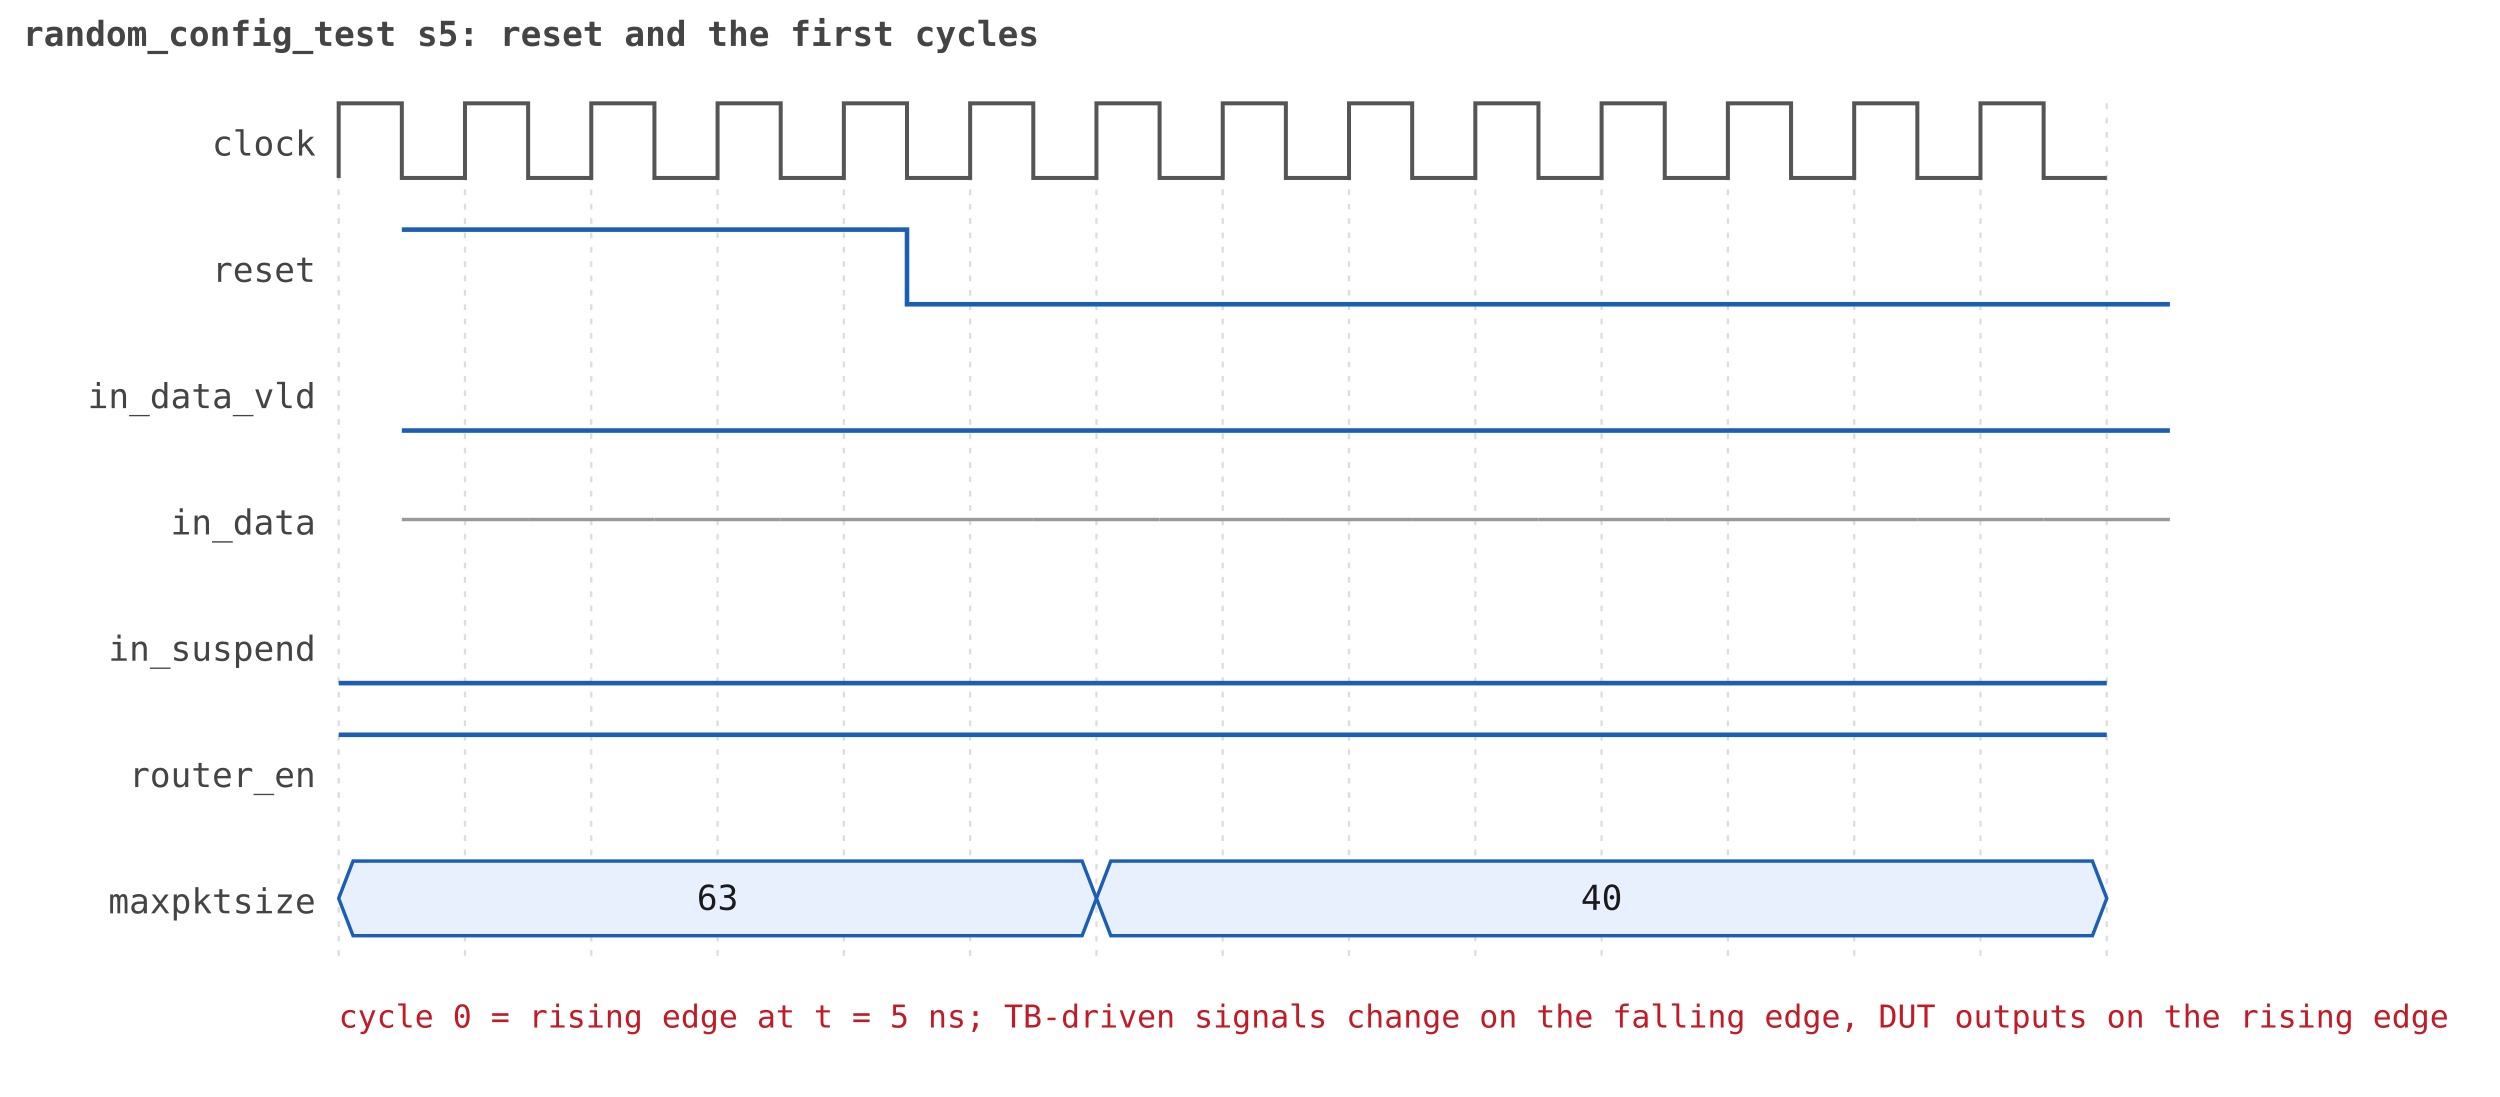
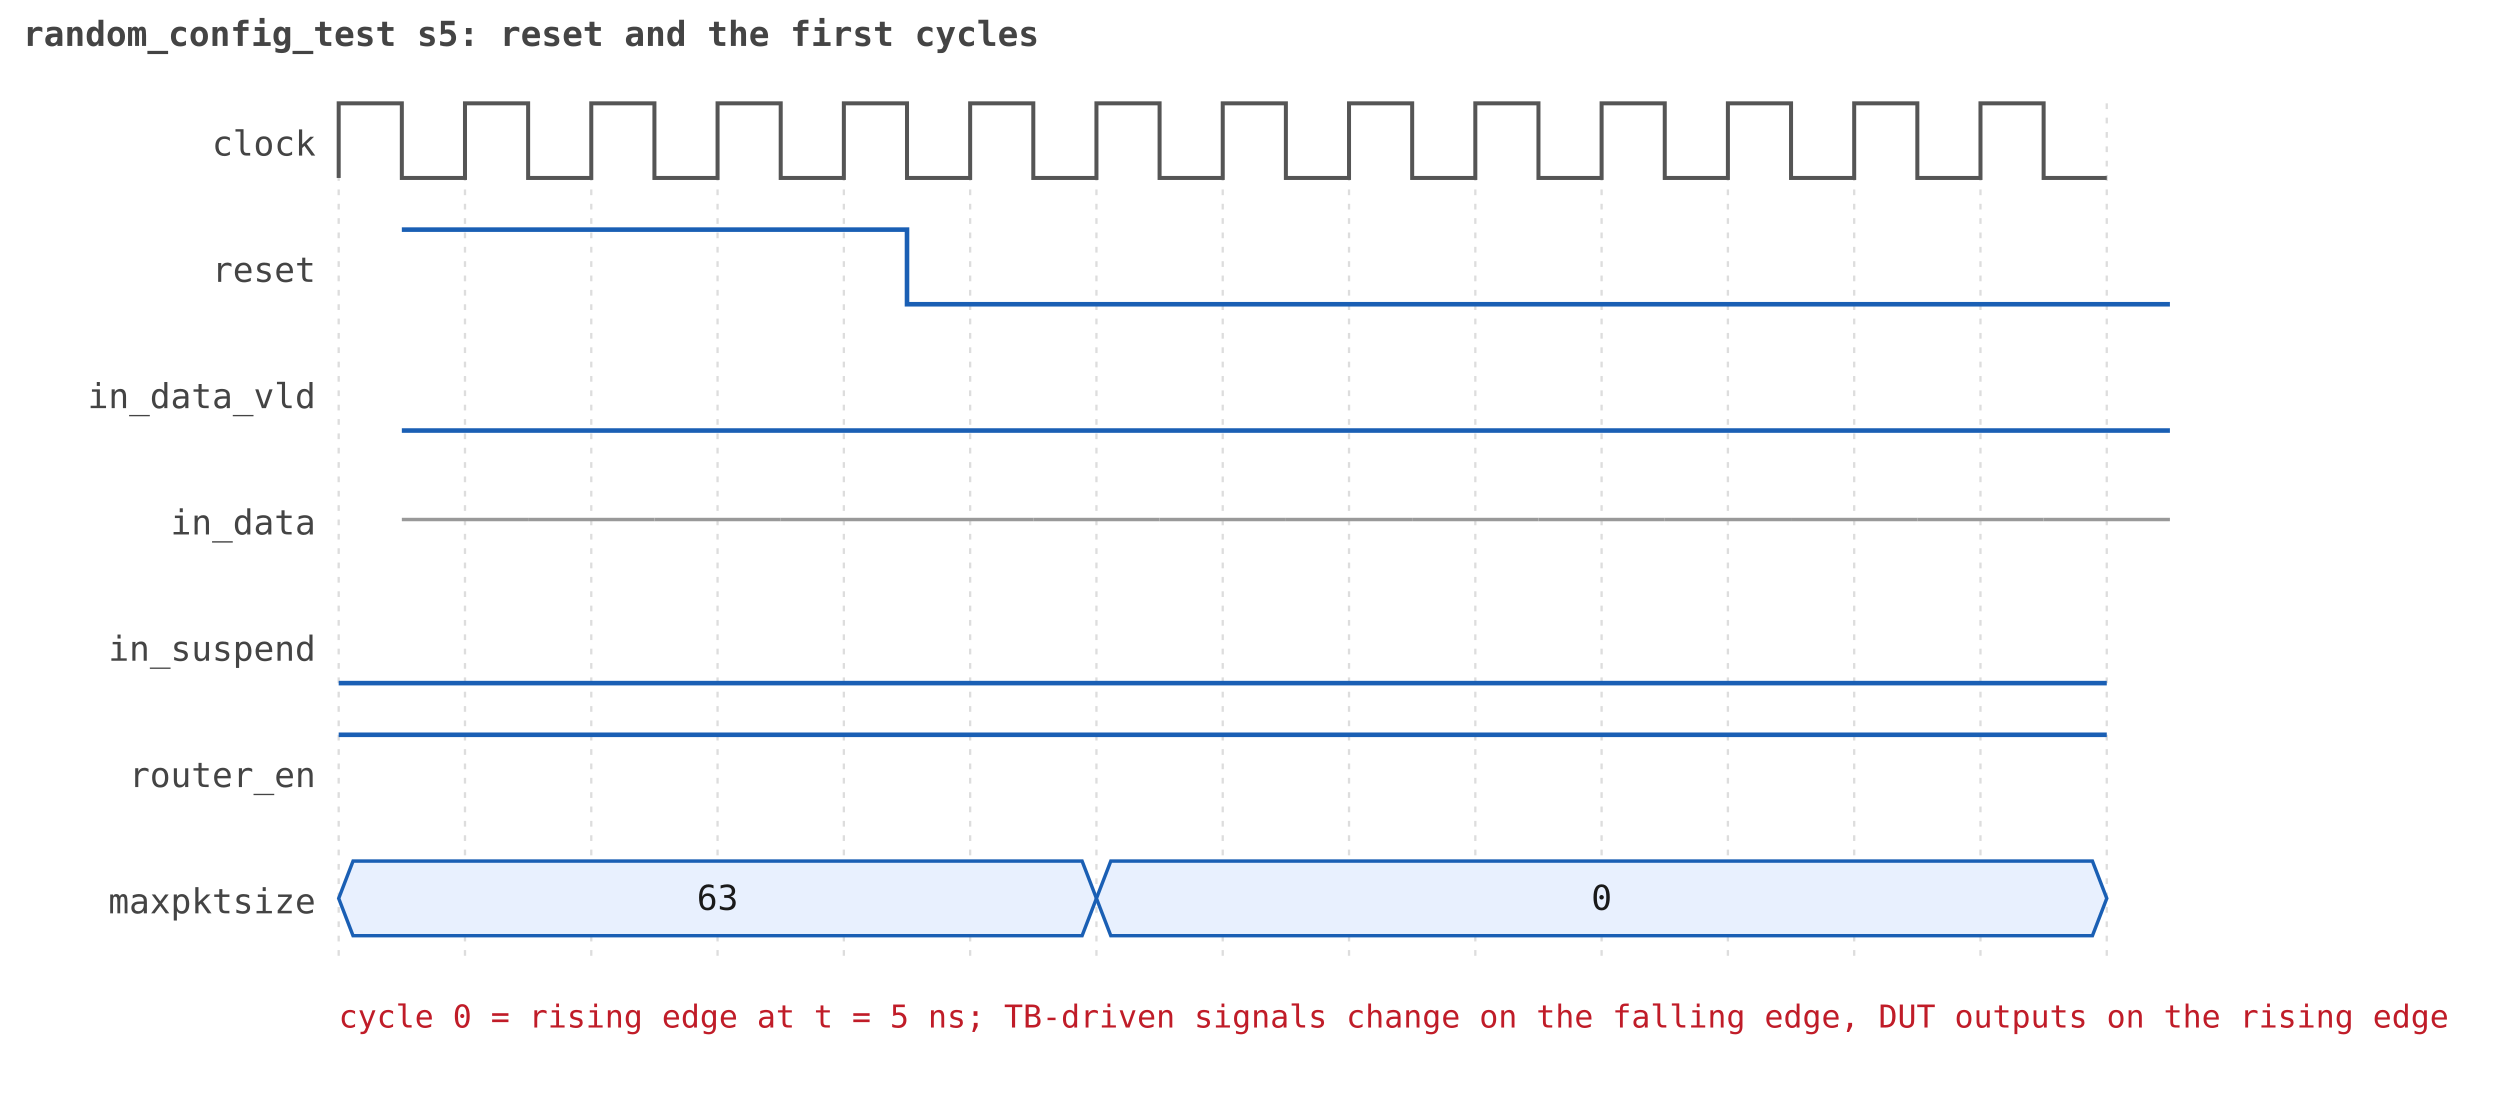
<svg xmlns="http://www.w3.org/2000/svg" width="871" height="382" viewBox="0 0 871 382" font-family="monospace" font-size="12">
  <style>.lbl{fill:#444}.sig{fill:none;stroke:#1a5fb4;stroke-width:1.6}.clk{fill:none;stroke:#555;stroke-width:1.4}.bus{fill:#e8f0fe;stroke:#1a5fb4;stroke-width:1.2}.idle{stroke:#999;stroke-width:1.2;stroke-dasharray:0}.z{stroke:#999;stroke-dasharray:3 3}.txt{fill:#1a1a1a;text-anchor:middle}.grid{stroke:#ddd;stroke-width:0.8;stroke-dasharray:2 3}.note{fill:#c01c28;font-size:11px}@media (prefers-color-scheme: dark){.lbl{fill:#ccc}.clk{stroke:#aaa}.txt{fill:#eee}.bus{fill:#1e2a44}.grid{stroke:#444}}</style>
  <text class="lbl" x="8" y="16" font-weight="bold">random_config_test s5: reset and the first cycles</text>
  <line class="grid" x1="118" y1="36" x2="118" y2="334" />
  <line class="grid" x1="162" y1="36" x2="162" y2="334" />
  <line class="grid" x1="206" y1="36" x2="206" y2="334" />
  <line class="grid" x1="250" y1="36" x2="250" y2="334" />
  <line class="grid" x1="294" y1="36" x2="294" y2="334" />
  <line class="grid" x1="338" y1="36" x2="338" y2="334" />
  <line class="grid" x1="382" y1="36" x2="382" y2="334" />
  <line class="grid" x1="426" y1="36" x2="426" y2="334" />
  <line class="grid" x1="470" y1="36" x2="470" y2="334" />
  <line class="grid" x1="514" y1="36" x2="514" y2="334" />
  <line class="grid" x1="558" y1="36" x2="558" y2="334" />
  <line class="grid" x1="602" y1="36" x2="602" y2="334" />
  <line class="grid" x1="646" y1="36" x2="646" y2="334" />
  <line class="grid" x1="690" y1="36" x2="690" y2="334" />
  <line class="grid" x1="734" y1="36" x2="734" y2="334" />
  <text class="lbl" x="110" y="54.2" text-anchor="end">clock</text>
  <path class="clk" d="M118,62 L118,36 L140.0,36 L140.0,62 L162,62 L162,62 L162,36 L184.0,36 L184.0,62 L206,62 L206,62 L206,36 L228.0,36 L228.0,62 L250,62 L250,62 L250,36 L272.0,36 L272.0,62 L294,62 L294,62 L294,36 L316.0,36 L316.0,62 L338,62 L338,62 L338,36 L360.0,36 L360.0,62 L382,62 L382,62 L382,36 L404.0,36 L404.0,62 L426,62 L426,62 L426,36 L448.0,36 L448.0,62 L470,62 L470,62 L470,36 L492.0,36 L492.0,62 L514,62 L514,62 L514,36 L536.0,36 L536.0,62 L558,62 L558,62 L558,36 L580.0,36 L580.0,62 L602,62 L602,62 L602,36 L624.0,36 L624.0,62 L646,62 L646,62 L646,36 L668.0,36 L668.0,62 L690,62 L690,62 L690,36 L712.0,36 L712.0,62 L734,62" />
  <text class="lbl" x="110" y="98.2" text-anchor="end">reset</text>
  <path class="sig" d="M140.0,80 L184.0,80 L184.0,80 L228.0,80 L228.0,80 L272.0,80 L272.0,80 L316.0,80 L316.0,80 L316.0,106 L360.0,106 L360.0,106 L404.0,106 L404.0,106 L448.0,106 L448.0,106 L492.0,106 L492.0,106 L536.0,106 L536.0,106 L580.0,106 L580.0,106 L624.0,106 L624.0,106 L668.0,106 L668.0,106 L712.0,106 L712.0,106 L756.0,106" />
  <text class="lbl" x="110" y="142.2" text-anchor="end">in_data_vld</text>
  <path class="sig" d="M140.0,150 L184.0,150 L184.0,150 L228.0,150 L228.0,150 L272.0,150 L272.0,150 L316.0,150 L316.0,150 L360.0,150 L360.0,150 L404.0,150 L404.0,150 L448.0,150 L448.0,150 L492.0,150 L492.0,150 L536.0,150 L536.0,150 L580.0,150 L580.0,150 L624.0,150 L624.0,150 L668.0,150 L668.0,150 L712.0,150 L712.0,150 L756.0,150" />
  <text class="lbl" x="110" y="186.2" text-anchor="end">in_data</text>
  <line class="idle" x1="140.0" y1="181.0" x2="184.0" y2="181.0" />
  <line class="idle" x1="184.0" y1="181.0" x2="228.0" y2="181.0" />
  <line class="idle" x1="228.0" y1="181.0" x2="272.0" y2="181.0" />
  <line class="idle" x1="272.0" y1="181.0" x2="316.0" y2="181.0" />
  <line class="idle" x1="316.0" y1="181.0" x2="360.0" y2="181.0" />
  <line class="idle" x1="360.0" y1="181.0" x2="404.0" y2="181.0" />
  <line class="idle" x1="404.0" y1="181.0" x2="448.0" y2="181.0" />
  <line class="idle" x1="448.0" y1="181.0" x2="492.0" y2="181.0" />
  <line class="idle" x1="492.0" y1="181.0" x2="536.0" y2="181.0" />
  <line class="idle" x1="536.0" y1="181.0" x2="580.0" y2="181.0" />
  <line class="idle" x1="580.0" y1="181.0" x2="624.0" y2="181.0" />
  <line class="idle" x1="624.0" y1="181.0" x2="668.0" y2="181.0" />
  <line class="idle" x1="668.0" y1="181.0" x2="712.0" y2="181.0" />
  <line class="idle" x1="712.0" y1="181.0" x2="756.0" y2="181.0" />
  <text class="lbl" x="110" y="230.2" text-anchor="end">in_suspend</text>
  <path class="sig" d="M118,238 L162,238 L162,238 L206,238 L206,238 L250,238 L250,238 L294,238 L294,238 L338,238 L338,238 L382,238 L382,238 L426,238 L426,238 L470,238 L470,238 L514,238 L514,238 L558,238 L558,238 L602,238 L602,238 L646,238 L646,238 L690,238 L690,238 L734,238" />
  <text class="lbl" x="110" y="274.2" text-anchor="end">router_en</text>
  <path class="sig" d="M118,256 L162,256 L162,256 L206,256 L206,256 L250,256 L250,256 L294,256 L294,256 L338,256 L338,256 L382,256 L382,256 L426,256 L426,256 L470,256 L470,256 L514,256 L514,256 L558,256 L558,256 L602,256 L602,256 L646,256 L646,256 L690,256 L690,256 L734,256" />
  <text class="lbl" x="110" y="318.2" text-anchor="end">maxpktsize</text>
  <path class="bus" d="M118,313.0 L123,300 L377,300 L382,313.0 L377,326 L123,326 Z" />
  <text class="txt" x="250.0" y="317.0">63</text>
  <path class="bus" d="M382,313.0 L387,300 L729,300 L734,313.0 L729,326 L387,326 Z" />
-   <text class="txt" x="558.0" y="317.0">40</text>
+   <text class="txt" x="558.0" y="317.0">0</text>
  <text class="note" x="118" y="358">cycle 0 = rising edge at t = 5 ns; TB-driven signals change on the falling edge, DUT outputs on the rising edge</text>
</svg>
